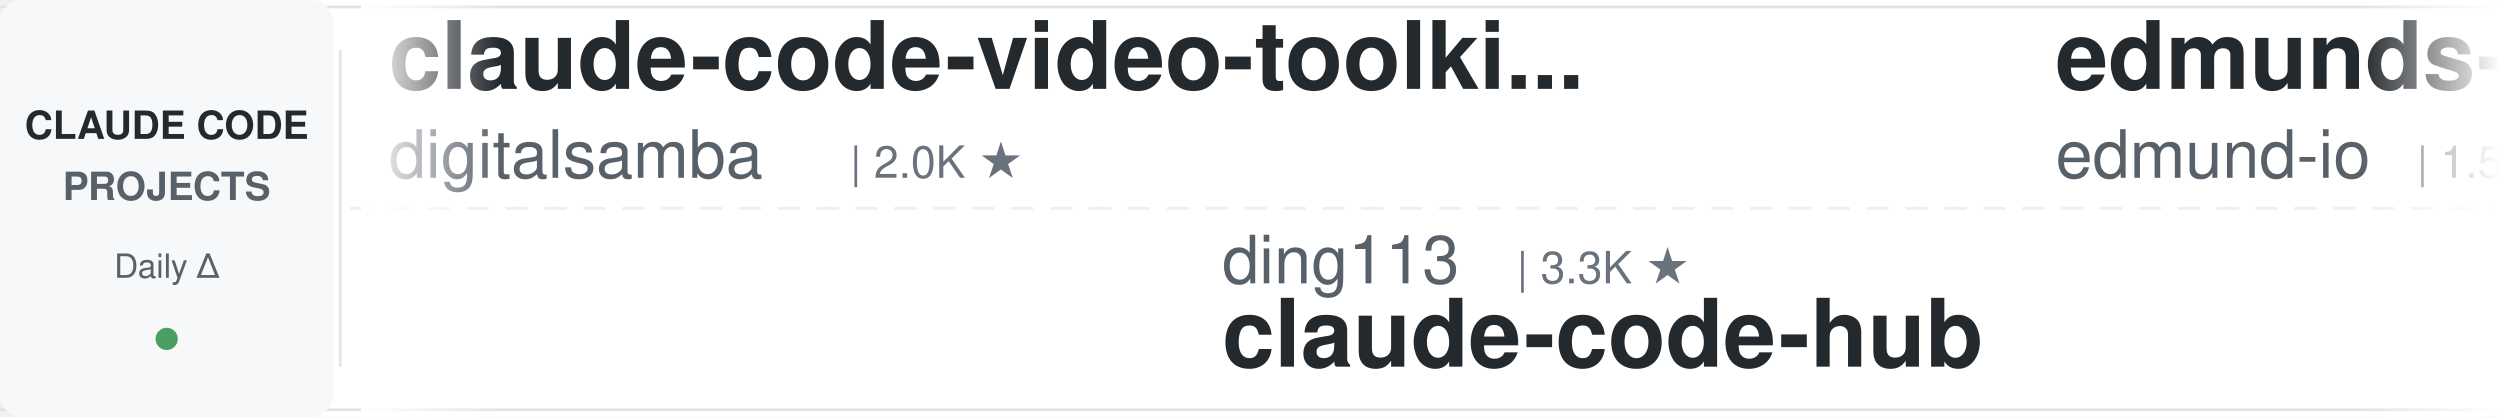
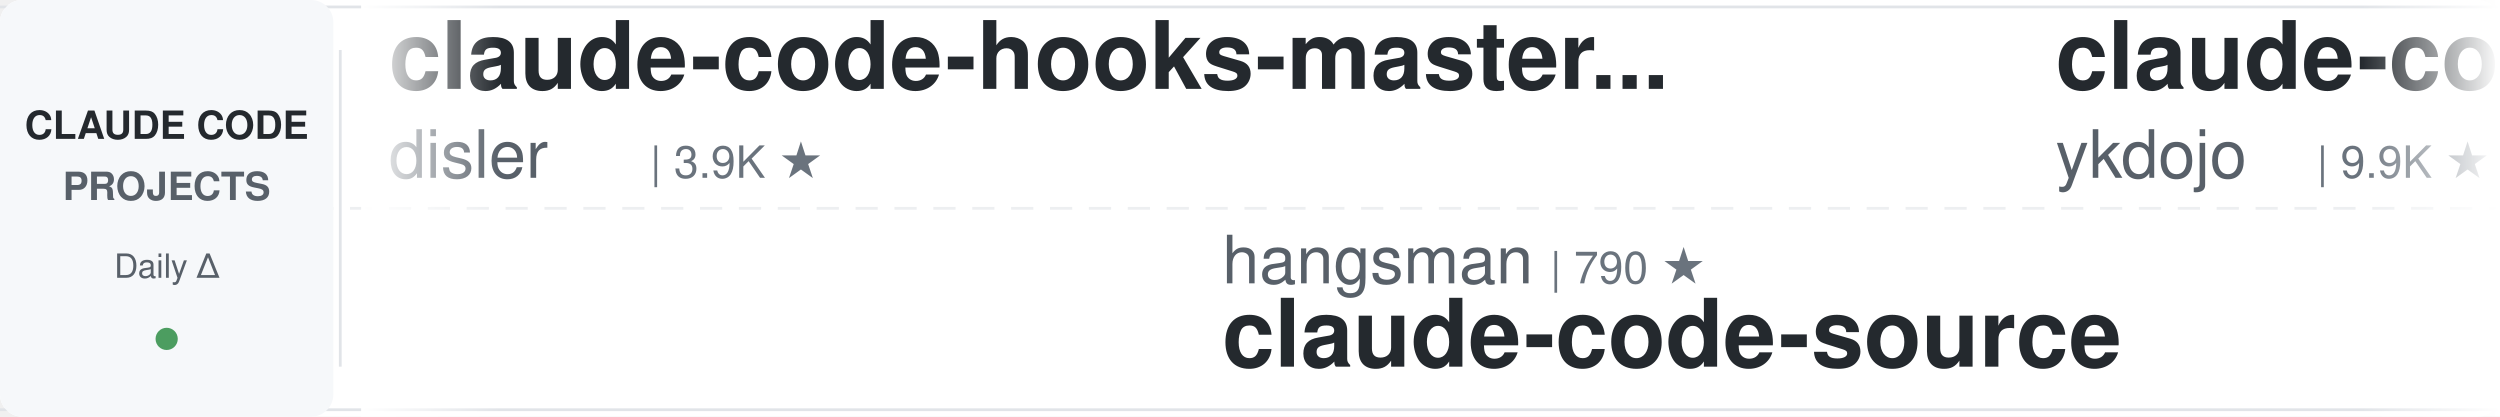
<svg xmlns="http://www.w3.org/2000/svg" width="900" height="150">
  <defs>
    <linearGradient id="leftFade" x1="0%" y1="0%" x2="100%" y2="0%">
      <stop offset="0%" style="stop-color:#ffffff;stop-opacity:1" />
      <stop offset="100%" style="stop-color:#ffffff;stop-opacity:0" />
    </linearGradient>
    <linearGradient id="rightFade" x1="0%" y1="0%" x2="100%" y2="0%">
      <stop offset="0%" style="stop-color:#ffffff;stop-opacity:0" />
      <stop offset="100%" style="stop-color:#ffffff;stop-opacity:1" />
    </linearGradient>
  </defs>
  <rect width="900" height="150" fill="#ffffff" rx="8" />
  <rect x="0" y="2" width="900" height="1" fill="#e1e4e8" />
  <rect x="0" y="147" width="900" height="1" fill="#e1e4e8" />
  <line x1="0" y1="75" x2="900" y2="75" stroke="#e1e4e8" stroke-width="1" stroke-dasharray="8 6" opacity="0.6" />
  <rect x="0" y="0" width="120" height="150" fill="#f6f8fa" rx="8" />
  <text x="60" y="50" font-family="-apple-system, BlinkMacSystemFont, 'Segoe UI', Helvetica, Arial, sans-serif" font-size="14" font-weight="600" fill="#24292e" text-anchor="middle">CLAUDE CODE</text>
  <text x="60" y="72" font-family="-apple-system, BlinkMacSystemFont, 'Segoe UI', Helvetica, Arial, sans-serif" font-size="14" font-weight="600" fill="#586069" text-anchor="middle">PROJECTS</text>
  <text x="60" y="100" font-family="-apple-system, BlinkMacSystemFont, 'Segoe UI', Helvetica, Arial, sans-serif" font-size="12" font-weight="500" fill="#586069" text-anchor="middle">Daily Δ</text>
  <circle cx="60" cy="122" r="4" fill="#22863a" opacity="0.8" />
  <rect x="122" y="18" width="1" height="114" fill="#e1e4e8" />
  <clipPath id="tickerClip">
    <rect x="130" y="0" width="770" height="150" />
  </clipPath>
  <g clip-path="url(#tickerClip)">
    <g id="tickerItems">
      <animateTransform attributeName="transform" attributeType="XML" type="translate" from="0 0" to="-3000 0" dur="54s" repeatCount="indefinite" />
      <g transform="translate(0, 0)">
-         <text x="140" y="32" font-family="-apple-system, BlinkMacSystemFont, 'Segoe UI', Helvetica, Arial, sans-serif" font-size="34" font-weight="600" fill="#24292e">claude-code-video-toolki...</text>
-         <text x="140" y="64" font-family="-apple-system, BlinkMacSystemFont, 'Segoe UI', Helvetica, Arial, sans-serif" font-size="24" font-weight="400" fill="#586069">digitalsamba</text>
-         <text x="306" y="64" font-family="-apple-system, BlinkMacSystemFont, 'Segoe UI', Helvetica, Arial, sans-serif" font-size="16" font-weight="500" fill="#6a737d">| 2.0K ★</text>
+         <text x="140" y="32" font-family="-apple-system, BlinkMacSystemFont, 'Segoe UI', Helvetica, Arial, sans-serif" font-size="34" font-weight="600" fill="#24292e">claude-code-hooks-master...</text>
+         <text x="140" y="64" font-family="-apple-system, BlinkMacSystemFont, 'Segoe UI', Helvetica, Arial, sans-serif" font-size="24" font-weight="400" fill="#586069">disler</text>
+         <text x="234" y="64" font-family="-apple-system, BlinkMacSystemFont, 'Segoe UI', Helvetica, Arial, sans-serif" font-size="16" font-weight="500" fill="#6a737d">| 3.9K ★</text>
      </g>
      <g transform="translate(300, 0)">
-         <text x="140" y="102" font-family="-apple-system, BlinkMacSystemFont, 'Segoe UI', Helvetica, Arial, sans-serif" font-size="24" font-weight="400" fill="#586069">ding113</text>
-         <text x="246" y="102" font-family="-apple-system, BlinkMacSystemFont, 'Segoe UI', Helvetica, Arial, sans-serif" font-size="16" font-weight="500" fill="#6a737d">| 3.3K ★</text>
-         <text x="140" y="132" font-family="-apple-system, BlinkMacSystemFont, 'Segoe UI', Helvetica, Arial, sans-serif" font-size="34" font-weight="600" fill="#24292e">claude-code-hub</text>
+         <text x="140" y="102" font-family="-apple-system, BlinkMacSystemFont, 'Segoe UI', Helvetica, Arial, sans-serif" font-size="24" font-weight="400" fill="#586069">hangsman</text>
+         <text x="258" y="102" font-family="-apple-system, BlinkMacSystemFont, 'Segoe UI', Helvetica, Arial, sans-serif" font-size="16" font-weight="500" fill="#6a737d">| 790 ★</text>
+         <text x="140" y="132" font-family="-apple-system, BlinkMacSystemFont, 'Segoe UI', Helvetica, Arial, sans-serif" font-size="34" font-weight="600" fill="#24292e">claude-code-source</text>
      </g>
      <g transform="translate(600, 0)">
-         <text x="140" y="32" font-family="-apple-system, BlinkMacSystemFont, 'Segoe UI', Helvetica, Arial, sans-serif" font-size="34" font-weight="600" fill="#24292e">edmunds-claude-code</text>
-         <text x="140" y="64" font-family="-apple-system, BlinkMacSystemFont, 'Segoe UI', Helvetica, Arial, sans-serif" font-size="24" font-weight="400" fill="#586069">edmund-io</text>
-         <text x="270" y="64" font-family="-apple-system, BlinkMacSystemFont, 'Segoe UI', Helvetica, Arial, sans-serif" font-size="16" font-weight="500" fill="#6a737d">| 1.5K ★</text>
+         <text x="140" y="32" font-family="-apple-system, BlinkMacSystemFont, 'Segoe UI', Helvetica, Arial, sans-serif" font-size="34" font-weight="600" fill="#24292e">claude-code-tips</text>
+         <text x="140" y="64" font-family="-apple-system, BlinkMacSystemFont, 'Segoe UI', Helvetica, Arial, sans-serif" font-size="24" font-weight="400" fill="#586069">ykdojo</text>
+         <text x="234" y="64" font-family="-apple-system, BlinkMacSystemFont, 'Segoe UI', Helvetica, Arial, sans-serif" font-size="16" font-weight="500" fill="#6a737d">| 9.9K ★</text>
      </g>
      <g transform="translate(900, 0)">
-         <text x="140" y="102" font-family="-apple-system, BlinkMacSystemFont, 'Segoe UI', Helvetica, Arial, sans-serif" font-size="24" font-weight="400" fill="#586069">Maciek-roboblog</text>
-         <text x="342" y="102" font-family="-apple-system, BlinkMacSystemFont, 'Segoe UI', Helvetica, Arial, sans-serif" font-size="16" font-weight="500" fill="#6a737d">| 8.7K ★</text>
-         <text x="140" y="132" font-family="-apple-system, BlinkMacSystemFont, 'Segoe UI', Helvetica, Arial, sans-serif" font-size="34" font-weight="600" fill="#24292e">Claude-Code-Usage-Monito...</text>
+         <text x="140" y="102" font-family="-apple-system, BlinkMacSystemFont, 'Segoe UI', Helvetica, Arial, sans-serif" font-size="24" font-weight="400" fill="#586069">krusemediallc</text>
+         <text x="318" y="102" font-family="-apple-system, BlinkMacSystemFont, 'Segoe UI', Helvetica, Arial, sans-serif" font-size="16" font-weight="500" fill="#6a737d">| 1.4K ★</text>
+         <text x="140" y="132" font-family="-apple-system, BlinkMacSystemFont, 'Segoe UI', Helvetica, Arial, sans-serif" font-size="34" font-weight="600" fill="#24292e">arcads-claude-code</text>
      </g>
      <g transform="translate(1200, 0)">
-         <text x="140" y="32" font-family="-apple-system, BlinkMacSystemFont, 'Segoe UI', Helvetica, Arial, sans-serif" font-size="34" font-weight="600" fill="#24292e">claude-code-base-action</text>
-         <text x="140" y="64" font-family="-apple-system, BlinkMacSystemFont, 'Segoe UI', Helvetica, Arial, sans-serif" font-size="24" font-weight="400" fill="#586069">anthropics</text>
-         <text x="282" y="64" font-family="-apple-system, BlinkMacSystemFont, 'Segoe UI', Helvetica, Arial, sans-serif" font-size="16" font-weight="500" fill="#6a737d">| 956 ★</text>
+         <text x="140" y="32" font-family="-apple-system, BlinkMacSystemFont, 'Segoe UI', Helvetica, Arial, sans-serif" font-size="34" font-weight="600" fill="#24292e">learn-claude-code</text>
+         <text x="140" y="64" font-family="-apple-system, BlinkMacSystemFont, 'Segoe UI', Helvetica, Arial, sans-serif" font-size="24" font-weight="400" fill="#586069">shareAI-lab</text>
+         <text x="294" y="64" font-family="-apple-system, BlinkMacSystemFont, 'Segoe UI', Helvetica, Arial, sans-serif" font-size="16" font-weight="500" fill="#6a737d">| 75.2K ★</text>
      </g>
      <g transform="translate(1500, 0)">
-         <text x="140" y="102" font-family="-apple-system, BlinkMacSystemFont, 'Segoe UI', Helvetica, Arial, sans-serif" font-size="24" font-weight="400" fill="#586069">ponponon</text>
-         <text x="258" y="102" font-family="-apple-system, BlinkMacSystemFont, 'Segoe UI', Helvetica, Arial, sans-serif" font-size="16" font-weight="500" fill="#6a737d">| 2.3K ★</text>
-         <text x="140" y="132" font-family="-apple-system, BlinkMacSystemFont, 'Segoe UI', Helvetica, Arial, sans-serif" font-size="34" font-weight="600" fill="#24292e">claude_code_src</text>
+         <text x="140" y="102" font-family="-apple-system, BlinkMacSystemFont, 'Segoe UI', Helvetica, Arial, sans-serif" font-size="24" font-weight="400" fill="#586069">rohitg00</text>
+         <text x="258" y="102" font-family="-apple-system, BlinkMacSystemFont, 'Segoe UI', Helvetica, Arial, sans-serif" font-size="16" font-weight="500" fill="#6a737d">| 2.5K ★</text>
+         <text x="140" y="132" font-family="-apple-system, BlinkMacSystemFont, 'Segoe UI', Helvetica, Arial, sans-serif" font-size="34" font-weight="600" fill="#24292e">awesome-claude-code-tool...</text>
      </g>
      <g transform="translate(1800, 0)">
-         <text x="140" y="32" font-family="-apple-system, BlinkMacSystemFont, 'Segoe UI', Helvetica, Arial, sans-serif" font-size="34" font-weight="600" fill="#24292e">claude-code-rust</text>
-         <text x="140" y="64" font-family="-apple-system, BlinkMacSystemFont, 'Segoe UI', Helvetica, Arial, sans-serif" font-size="24" font-weight="400" fill="#586069">lorryjovens-hub</text>
-         <text x="342" y="64" font-family="-apple-system, BlinkMacSystemFont, 'Segoe UI', Helvetica, Arial, sans-serif" font-size="16" font-weight="500" fill="#6a737d">| 1.7K ★</text>
+         <text x="140" y="32" font-family="-apple-system, BlinkMacSystemFont, 'Segoe UI', Helvetica, Arial, sans-serif" font-size="34" font-weight="600" fill="#24292e">claude-code-source-build</text>
+         <text x="140" y="64" font-family="-apple-system, BlinkMacSystemFont, 'Segoe UI', Helvetica, Arial, sans-serif" font-size="24" font-weight="400" fill="#586069">andrew-kramer-inno</text>
+         <text x="378" y="64" font-family="-apple-system, BlinkMacSystemFont, 'Segoe UI', Helvetica, Arial, sans-serif" font-size="16" font-weight="500" fill="#6a737d">| 594 ★</text>
      </g>
      <g transform="translate(2100, 0)">
-         <text x="140" y="102" font-family="-apple-system, BlinkMacSystemFont, 'Segoe UI', Helvetica, Arial, sans-serif" font-size="24" font-weight="400" fill="#586069">nicedreamzapp</text>
-         <text x="318" y="102" font-family="-apple-system, BlinkMacSystemFont, 'Segoe UI', Helvetica, Arial, sans-serif" font-size="16" font-weight="500" fill="#6a737d">| 3.2K ★</text>
-         <text x="140" y="132" font-family="-apple-system, BlinkMacSystemFont, 'Segoe UI', Helvetica, Arial, sans-serif" font-size="34" font-weight="600" fill="#24292e">claude-code-local</text>
+         <text x="140" y="102" font-family="-apple-system, BlinkMacSystemFont, 'Segoe UI', Helvetica, Arial, sans-serif" font-size="24" font-weight="400" fill="#586069">lorryjovens-hub</text>
+         <text x="342" y="102" font-family="-apple-system, BlinkMacSystemFont, 'Segoe UI', Helvetica, Arial, sans-serif" font-size="16" font-weight="500" fill="#6a737d">| 1.7K ★</text>
+         <text x="140" y="132" font-family="-apple-system, BlinkMacSystemFont, 'Segoe UI', Helvetica, Arial, sans-serif" font-size="34" font-weight="600" fill="#24292e">claude-code-rust</text>
      </g>
      <g transform="translate(2400, 0)">
-         <text x="140" y="32" font-family="-apple-system, BlinkMacSystemFont, 'Segoe UI', Helvetica, Arial, sans-serif" font-size="34" font-weight="600" fill="#24292e">pi-vs-claude-code</text>
-         <text x="140" y="64" font-family="-apple-system, BlinkMacSystemFont, 'Segoe UI', Helvetica, Arial, sans-serif" font-size="24" font-weight="400" fill="#586069">disler</text>
-         <text x="234" y="64" font-family="-apple-system, BlinkMacSystemFont, 'Segoe UI', Helvetica, Arial, sans-serif" font-size="16" font-weight="500" fill="#6a737d">| 1.6K ★</text>
+         <text x="140" y="32" font-family="-apple-system, BlinkMacSystemFont, 'Segoe UI', Helvetica, Arial, sans-serif" font-size="34" font-weight="600" fill="#24292e">claude-code-hub</text>
+         <text x="140" y="64" font-family="-apple-system, BlinkMacSystemFont, 'Segoe UI', Helvetica, Arial, sans-serif" font-size="24" font-weight="400" fill="#586069">ding113</text>
+         <text x="246" y="64" font-family="-apple-system, BlinkMacSystemFont, 'Segoe UI', Helvetica, Arial, sans-serif" font-size="16" font-weight="500" fill="#6a737d">| 3.3K ★</text>
      </g>
      <g transform="translate(2700, 0)">
-         <text x="140" y="102" font-family="-apple-system, BlinkMacSystemFont, 'Segoe UI', Helvetica, Arial, sans-serif" font-size="24" font-weight="400" fill="#586069">Yuyz0112</text>
-         <text x="258" y="102" font-family="-apple-system, BlinkMacSystemFont, 'Segoe UI', Helvetica, Arial, sans-serif" font-size="16" font-weight="500" fill="#6a737d">| 2.4K ★</text>
-         <text x="140" y="132" font-family="-apple-system, BlinkMacSystemFont, 'Segoe UI', Helvetica, Arial, sans-serif" font-size="34" font-weight="600" fill="#24292e">claude-code-reverse</text>
+         <text x="140" y="102" font-family="-apple-system, BlinkMacSystemFont, 'Segoe UI', Helvetica, Arial, sans-serif" font-size="24" font-weight="400" fill="#586069">Cranot</text>
+         <text x="234" y="102" font-family="-apple-system, BlinkMacSystemFont, 'Segoe UI', Helvetica, Arial, sans-serif" font-size="16" font-weight="500" fill="#6a737d">| 2.9K ★</text>
+         <text x="140" y="132" font-family="-apple-system, BlinkMacSystemFont, 'Segoe UI', Helvetica, Arial, sans-serif" font-size="34" font-weight="600" fill="#24292e">claude-code-guide</text>
      </g>
      <g transform="translate(3000, 0)">
-         <text x="140" y="32" font-family="-apple-system, BlinkMacSystemFont, 'Segoe UI', Helvetica, Arial, sans-serif" font-size="34" font-weight="600" fill="#24292e">claude-code-video-toolki...</text>
-         <text x="140" y="64" font-family="-apple-system, BlinkMacSystemFont, 'Segoe UI', Helvetica, Arial, sans-serif" font-size="24" font-weight="400" fill="#586069">digitalsamba</text>
-         <text x="306" y="64" font-family="-apple-system, BlinkMacSystemFont, 'Segoe UI', Helvetica, Arial, sans-serif" font-size="16" font-weight="500" fill="#6a737d">| 2.0K ★</text>
+         <text x="140" y="32" font-family="-apple-system, BlinkMacSystemFont, 'Segoe UI', Helvetica, Arial, sans-serif" font-size="34" font-weight="600" fill="#24292e">claude-code-hooks-master...</text>
+         <text x="140" y="64" font-family="-apple-system, BlinkMacSystemFont, 'Segoe UI', Helvetica, Arial, sans-serif" font-size="24" font-weight="400" fill="#586069">disler</text>
+         <text x="234" y="64" font-family="-apple-system, BlinkMacSystemFont, 'Segoe UI', Helvetica, Arial, sans-serif" font-size="16" font-weight="500" fill="#6a737d">| 3.9K ★</text>
      </g>
      <g transform="translate(3300, 0)">
-         <text x="140" y="102" font-family="-apple-system, BlinkMacSystemFont, 'Segoe UI', Helvetica, Arial, sans-serif" font-size="24" font-weight="400" fill="#586069">ding113</text>
-         <text x="246" y="102" font-family="-apple-system, BlinkMacSystemFont, 'Segoe UI', Helvetica, Arial, sans-serif" font-size="16" font-weight="500" fill="#6a737d">| 3.3K ★</text>
-         <text x="140" y="132" font-family="-apple-system, BlinkMacSystemFont, 'Segoe UI', Helvetica, Arial, sans-serif" font-size="34" font-weight="600" fill="#24292e">claude-code-hub</text>
+         <text x="140" y="102" font-family="-apple-system, BlinkMacSystemFont, 'Segoe UI', Helvetica, Arial, sans-serif" font-size="24" font-weight="400" fill="#586069">hangsman</text>
+         <text x="258" y="102" font-family="-apple-system, BlinkMacSystemFont, 'Segoe UI', Helvetica, Arial, sans-serif" font-size="16" font-weight="500" fill="#6a737d">| 790 ★</text>
+         <text x="140" y="132" font-family="-apple-system, BlinkMacSystemFont, 'Segoe UI', Helvetica, Arial, sans-serif" font-size="34" font-weight="600" fill="#24292e">claude-code-source</text>
      </g>
      <g transform="translate(3600, 0)">
-         <text x="140" y="32" font-family="-apple-system, BlinkMacSystemFont, 'Segoe UI', Helvetica, Arial, sans-serif" font-size="34" font-weight="600" fill="#24292e">edmunds-claude-code</text>
-         <text x="140" y="64" font-family="-apple-system, BlinkMacSystemFont, 'Segoe UI', Helvetica, Arial, sans-serif" font-size="24" font-weight="400" fill="#586069">edmund-io</text>
-         <text x="270" y="64" font-family="-apple-system, BlinkMacSystemFont, 'Segoe UI', Helvetica, Arial, sans-serif" font-size="16" font-weight="500" fill="#6a737d">| 1.5K ★</text>
+         <text x="140" y="32" font-family="-apple-system, BlinkMacSystemFont, 'Segoe UI', Helvetica, Arial, sans-serif" font-size="34" font-weight="600" fill="#24292e">claude-code-tips</text>
+         <text x="140" y="64" font-family="-apple-system, BlinkMacSystemFont, 'Segoe UI', Helvetica, Arial, sans-serif" font-size="24" font-weight="400" fill="#586069">ykdojo</text>
+         <text x="234" y="64" font-family="-apple-system, BlinkMacSystemFont, 'Segoe UI', Helvetica, Arial, sans-serif" font-size="16" font-weight="500" fill="#6a737d">| 9.9K ★</text>
      </g>
      <g transform="translate(3900, 0)">
-         <text x="140" y="102" font-family="-apple-system, BlinkMacSystemFont, 'Segoe UI', Helvetica, Arial, sans-serif" font-size="24" font-weight="400" fill="#586069">Maciek-roboblog</text>
-         <text x="342" y="102" font-family="-apple-system, BlinkMacSystemFont, 'Segoe UI', Helvetica, Arial, sans-serif" font-size="16" font-weight="500" fill="#6a737d">| 8.7K ★</text>
-         <text x="140" y="132" font-family="-apple-system, BlinkMacSystemFont, 'Segoe UI', Helvetica, Arial, sans-serif" font-size="34" font-weight="600" fill="#24292e">Claude-Code-Usage-Monito...</text>
+         <text x="140" y="102" font-family="-apple-system, BlinkMacSystemFont, 'Segoe UI', Helvetica, Arial, sans-serif" font-size="24" font-weight="400" fill="#586069">krusemediallc</text>
+         <text x="318" y="102" font-family="-apple-system, BlinkMacSystemFont, 'Segoe UI', Helvetica, Arial, sans-serif" font-size="16" font-weight="500" fill="#6a737d">| 1.4K ★</text>
+         <text x="140" y="132" font-family="-apple-system, BlinkMacSystemFont, 'Segoe UI', Helvetica, Arial, sans-serif" font-size="34" font-weight="600" fill="#24292e">arcads-claude-code</text>
      </g>
    </g>
  </g>
  <rect x="130" y="0" width="50" height="150" fill="url(#leftFade)" />
  <rect x="850" y="0" width="50" height="150" fill="url(#rightFade)" />
</svg>
